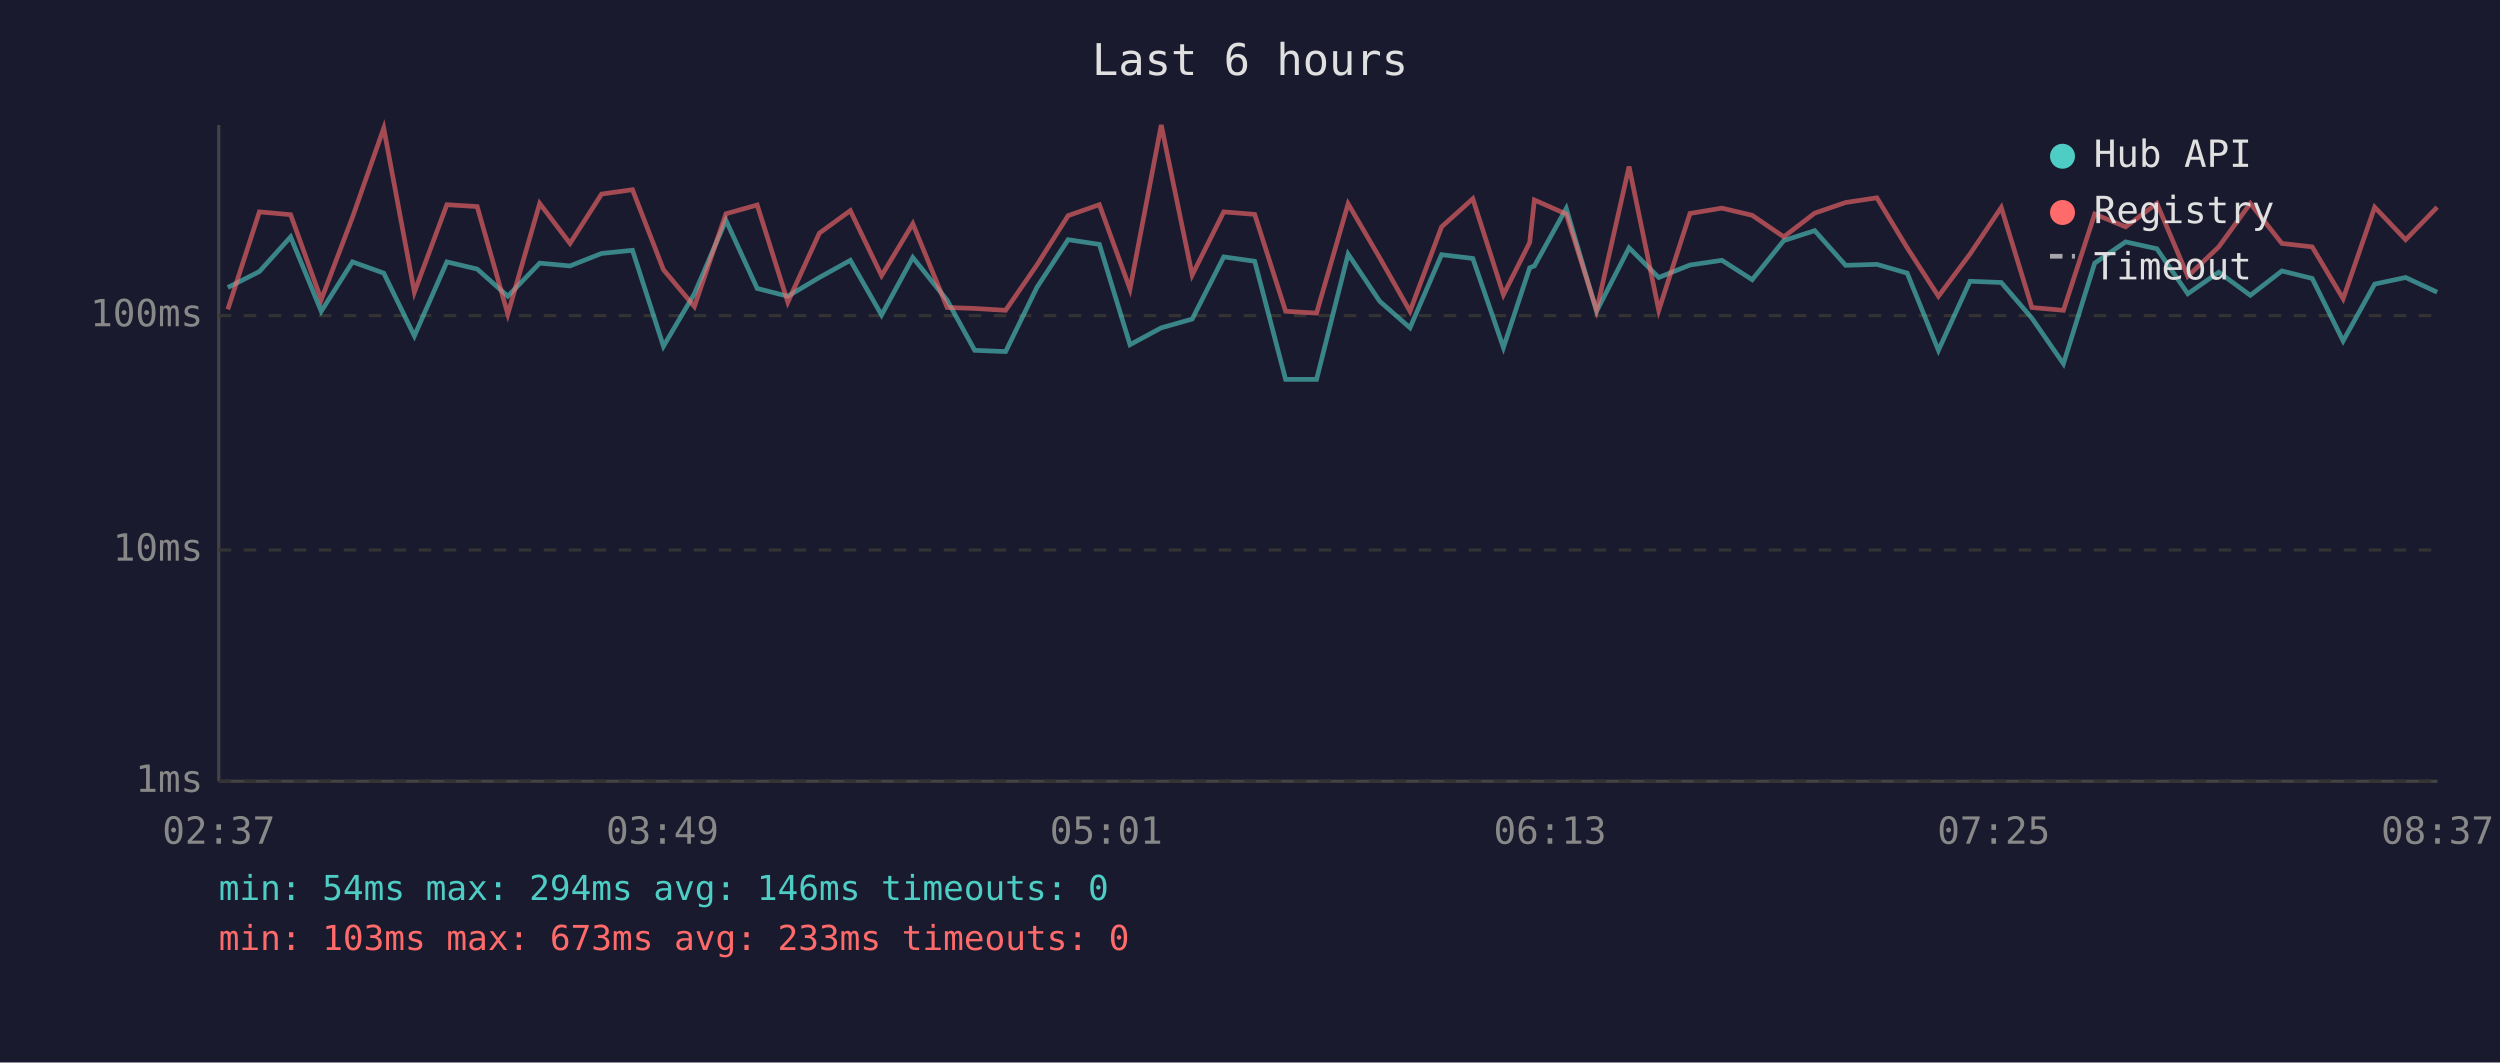
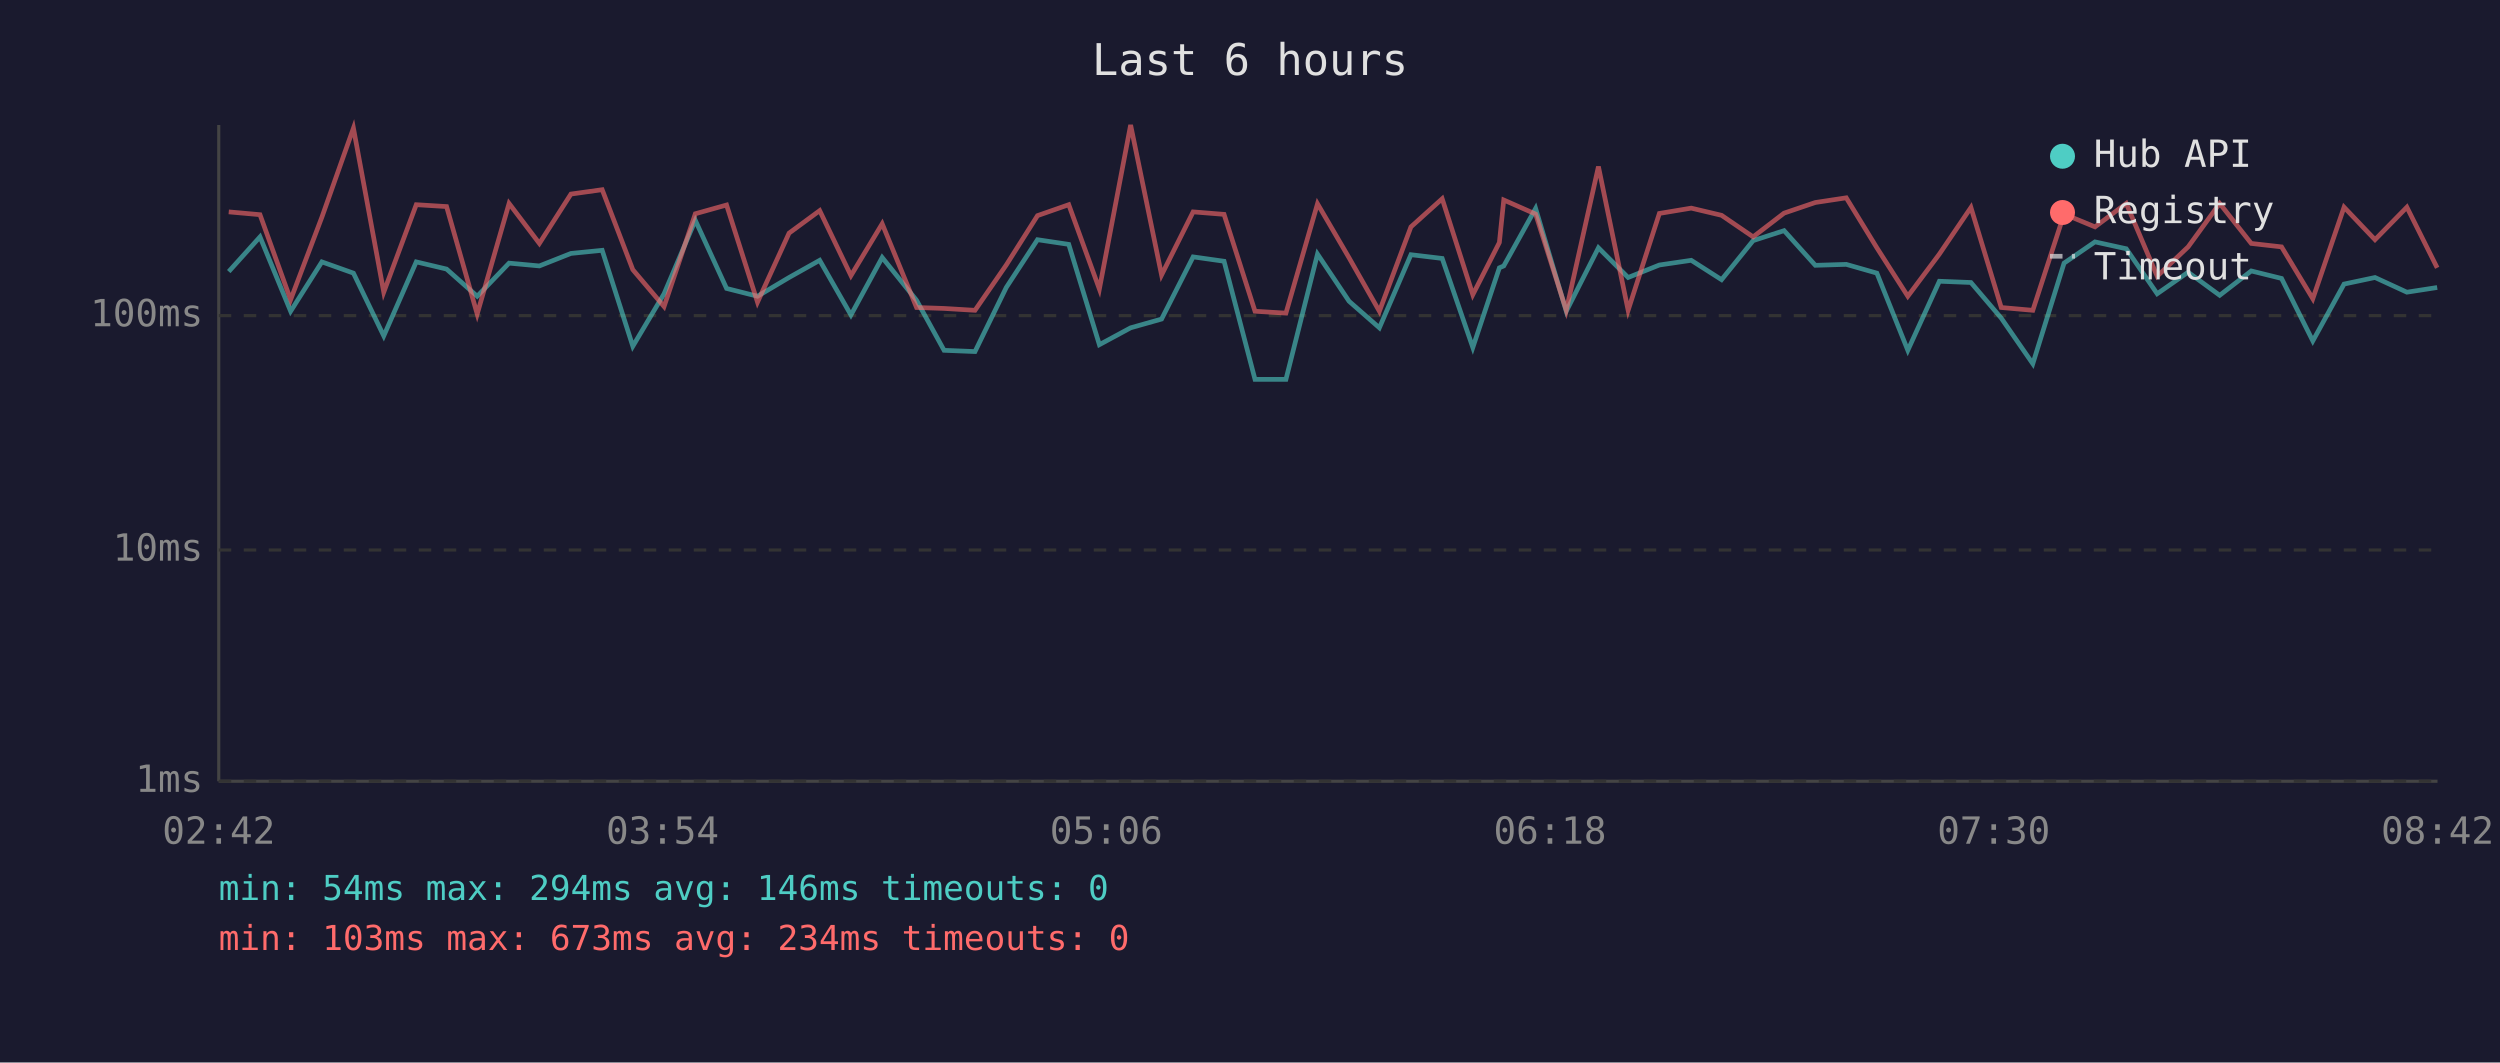
<svg xmlns="http://www.w3.org/2000/svg" viewBox="0 0 800 340" font-family="monospace" font-size="12">
  <rect width="800" height="340" fill="#1a1a2e" />
  <text x="400" y="24" fill="#e0e0e0" font-size="14" text-anchor="middle">Last 6 hours</text>
  <line x1="70" y1="40" x2="70" y2="250" stroke="#444" stroke-width="1" />
  <line x1="70" y1="250" x2="780" y2="250" stroke="#444" stroke-width="1" />
  <line x1="70" y1="250" x2="780" y2="250" stroke="#333" stroke-width="1" stroke-dasharray="4" />
  <text x="65" y="250" fill="#888" text-anchor="end" dominant-baseline="middle">1ms</text>
  <line x1="70" y1="176" x2="780" y2="176" stroke="#333" stroke-width="1" stroke-dasharray="4" />
  <text x="65" y="176" fill="#888" text-anchor="end" dominant-baseline="middle">10ms</text>
  <line x1="70" y1="101" x2="780" y2="101" stroke="#333" stroke-width="1" stroke-dasharray="4" />
  <text x="65" y="101" fill="#888" text-anchor="end" dominant-baseline="middle">100ms</text>
-   <text x="70" y="270" fill="#888" text-anchor="middle">02:37</text>
-   <text x="212" y="270" fill="#888" text-anchor="middle">03:49</text>
-   <text x="354" y="270" fill="#888" text-anchor="middle">05:01</text>
-   <text x="496" y="270" fill="#888" text-anchor="middle">06:13</text>
-   <text x="638" y="270" fill="#888" text-anchor="middle">07:25</text>
-   <text x="780" y="270" fill="#888" text-anchor="middle">08:37</text>
-   <polyline points="72.9,92.0 83.0,86.9 93.0,75.8 102.8,99.6 112.8,83.8 122.8,87.4 132.6,107.5 143.0,83.8 152.7,86.1 162.5,94.8 172.7,84.2 182.4,85.1 192.5,81.1 202.4,80.1 212.3,110.8 222.2,94.0 232.3,70.5 242.3,92.3 252.1,94.8 262.2,88.8 272.1,83.3 282.1,100.8 292.1,82.4 303.1,96.1 311.9,112.1 321.8,112.5 331.8,92.0 341.8,76.7 351.8,78.2 361.6,110.3 371.6,104.9 381.5,102.1 391.6,82.2 401.5,83.6 411.4,121.4 421.3,121.4 431.4,81.3 441.5,96.4 451.2,104.9 461.3,81.5 471.3,82.7 481.1,111.2 489.5,85.7 491.0,85.1 501.2,66.7 510.9,99.6 521.3,79.3 530.8,88.8 540.8,84.8 551.0,83.3 560.7,89.5 570.8,77.0 580.7,73.8 590.6,84.9 600.6,84.6 610.3,87.4 620.3,112.1 630.4,90.0 640.4,90.4 650.2,101.8 660.3,116.4 670.3,84.2 680.2,77.4 690.2,79.6 700.1,94.0 710.0,87.1 720.1,94.5 730.2,86.7 739.9,89.1 749.8,109.1 759.9,90.9 769.8,88.8 779.9,93.5" fill="none" stroke="#4ecdc4" stroke-width="1.5" opacity="0.6" />
-   <polyline points="72.9,99.0 83.0,67.8 93.0,68.7 102.8,95.9 112.8,69.5 122.8,41.0 132.6,93.5 143.0,65.5 152.7,66.1 162.5,100.5 172.7,65.1 182.4,77.9 192.5,62.1 202.4,60.7 212.3,86.3 222.2,98.1 232.3,68.4 242.3,65.6 252.1,96.7 262.2,74.6 272.1,67.4 282.1,88.2 292.1,71.6 303.1,98.4 311.9,98.7 321.8,99.3 331.8,84.8 341.8,69.0 351.8,65.5 361.6,92.5 371.6,40.0 381.5,88.0 391.6,67.8 401.5,68.6 411.4,99.6 421.3,100.2 431.4,65.2 441.5,82.5 451.2,99.6 461.3,72.6 471.3,63.6 481.1,94.3 489.5,77.6 491.0,64.0 501.2,68.5 510.9,99.3 521.3,53.3 530.8,99.3 540.8,68.3 551.0,66.6 560.7,68.9 570.8,75.8 580.7,68.2 590.6,64.8 600.6,63.3 610.3,79.3 620.3,94.8 630.4,81.3 640.4,66.4 650.2,98.4 660.3,99.3 670.3,68.5 680.2,72.6 690.2,65.1 700.1,88.4 710.0,79.0 720.1,65.1 730.2,77.9 739.9,79.0 749.8,95.6 759.9,66.3 769.8,76.7 779.9,66.3" fill="none" stroke="#ff6b6b" stroke-width="1.5" opacity="0.6" />
+   <text x="70" y="270" fill="#888" text-anchor="middle">02:42</text>
+   <text x="212" y="270" fill="#888" text-anchor="middle">03:54</text>
+   <text x="354" y="270" fill="#888" text-anchor="middle">05:06</text>
+   <text x="496" y="270" fill="#888" text-anchor="middle">06:18</text>
+   <text x="638" y="270" fill="#888" text-anchor="middle">07:30</text>
+   <text x="780" y="270" fill="#888" text-anchor="middle">08:42</text>
+   <polyline points="73.2,86.9 83.2,75.8 93.0,99.6 103.0,83.8 113.1,87.4 122.8,107.5 133.2,83.8 142.9,86.1 152.7,94.8 162.9,84.2 172.6,85.1 182.7,81.1 192.7,80.1 202.5,110.8 212.5,94.0 222.5,70.5 232.5,92.3 242.4,94.8 252.5,88.8 262.3,83.3 272.3,100.8 282.3,82.4 293.3,96.1 302.1,112.1 312.0,112.5 322.0,92.0 332.0,76.7 342.0,78.2 351.8,110.3 361.8,104.9 371.7,102.1 381.8,82.2 391.7,83.6 401.6,121.4 411.5,121.4 421.6,81.3 431.7,96.4 441.4,104.9 451.5,81.5 461.5,82.7 471.3,111.2 479.8,85.7 481.2,85.1 491.4,66.7 501.2,99.6 511.5,79.3 521.0,88.8 531.0,84.8 541.2,83.3 550.9,89.5 561.0,77.0 570.9,73.8 580.9,84.9 590.8,84.6 600.6,87.4 610.5,112.1 620.6,90.0 630.7,90.4 640.4,101.8 650.5,116.4 660.5,84.2 670.4,77.4 680.4,79.6 690.3,94.0 700.2,87.1 710.3,94.5 720.4,86.7 730.1,89.1 740.1,109.1 750.1,90.9 760.0,88.8 770.2,93.5 779.9,92.0" fill="none" stroke="#4ecdc4" stroke-width="1.5" opacity="0.6" />
+   <polyline points="73.2,67.8 83.2,68.7 93.0,95.9 103.0,69.5 113.1,41.0 122.8,93.5 133.2,65.5 142.9,66.1 152.7,100.5 162.9,65.1 172.6,77.9 182.7,62.1 192.7,60.7 202.5,86.3 212.5,98.1 222.5,68.4 232.5,65.6 242.4,96.7 252.5,74.6 262.3,67.4 272.3,88.2 282.3,71.6 293.3,98.4 302.1,98.7 312.0,99.3 322.0,84.8 332.0,69.0 342.0,65.5 351.8,92.5 361.8,40.0 371.7,88.0 381.8,67.8 391.7,68.6 401.6,99.6 411.5,100.2 421.6,65.2 431.7,82.5 441.4,99.6 451.5,72.6 461.5,63.6 471.3,94.3 479.8,77.6 481.2,64.0 491.4,68.5 501.2,99.3 511.5,53.3 521.0,99.3 531.0,68.3 541.2,66.6 550.9,68.9 561.0,75.8 570.9,68.2 580.9,64.8 590.8,63.3 600.6,79.3 610.5,94.8 620.6,81.3 630.7,66.4 640.4,98.4 650.5,99.3 660.5,68.5 670.4,72.6 680.4,65.1 690.3,88.4 700.2,79.0 710.3,65.1 720.4,77.9 730.1,79.0 740.1,95.6 750.1,66.3 760.0,76.7 770.2,66.3 779.9,85.7" fill="none" stroke="#ff6b6b" stroke-width="1.5" opacity="0.6" />
  <circle cx="660" cy="50" r="4" fill="#4ecdc4" />
  <text x="670" y="50" fill="#e0e0e0" dominant-baseline="middle">Hub API</text>
  <circle cx="660" cy="68" r="4" fill="#ff6b6b" />
  <text x="670" y="68" fill="#e0e0e0" dominant-baseline="middle">Registry</text>
  <line x1="656" y1="82" x2="664" y2="82" stroke="#e0e0e0" stroke-width="1.5" stroke-dasharray="4,3" opacity="0.7" />
  <text x="670" y="86" fill="#e0e0e0" dominant-baseline="middle">Timeout</text>
  <text x="70" y="288" fill="#4ecdc4" font-size="11">min: 54ms  max: 294ms  avg: 146ms  timeouts: 0</text>
-   <text x="70" y="304" fill="#ff6b6b" font-size="11">min: 103ms  max: 673ms  avg: 233ms  timeouts: 0</text>
+   <text x="70" y="304" fill="#ff6b6b" font-size="11">min: 103ms  max: 673ms  avg: 234ms  timeouts: 0</text>
</svg>
